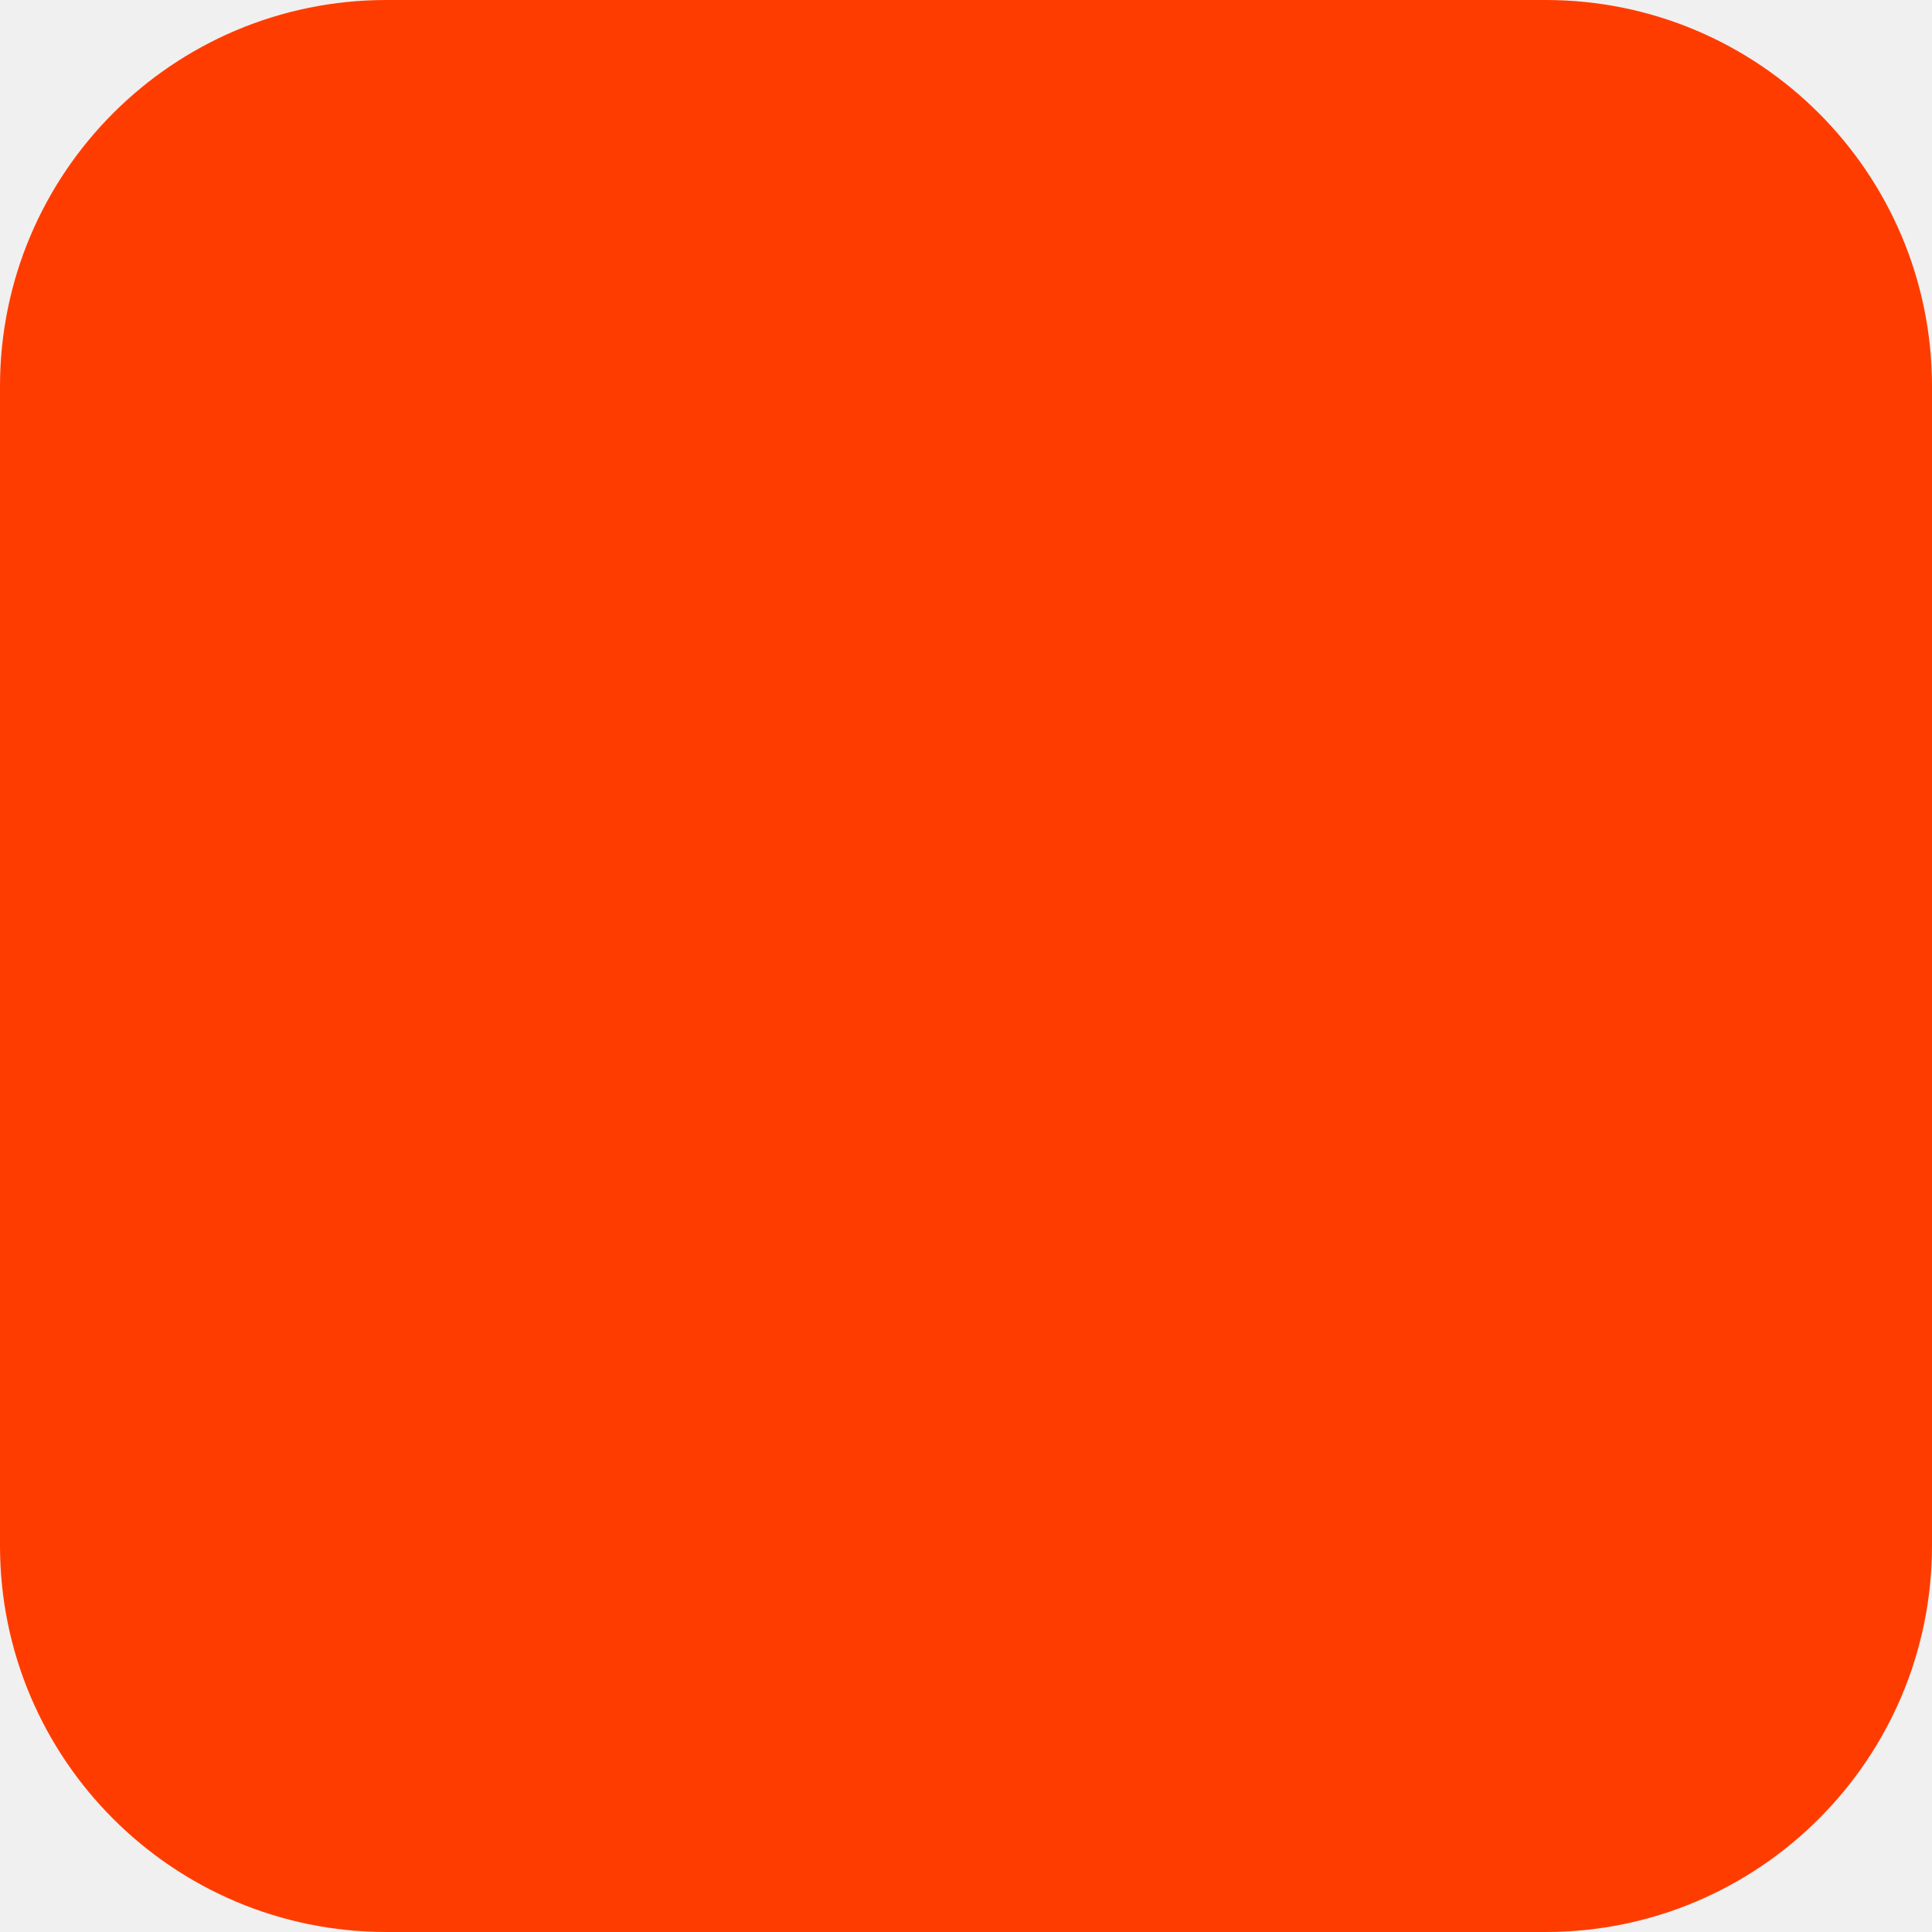
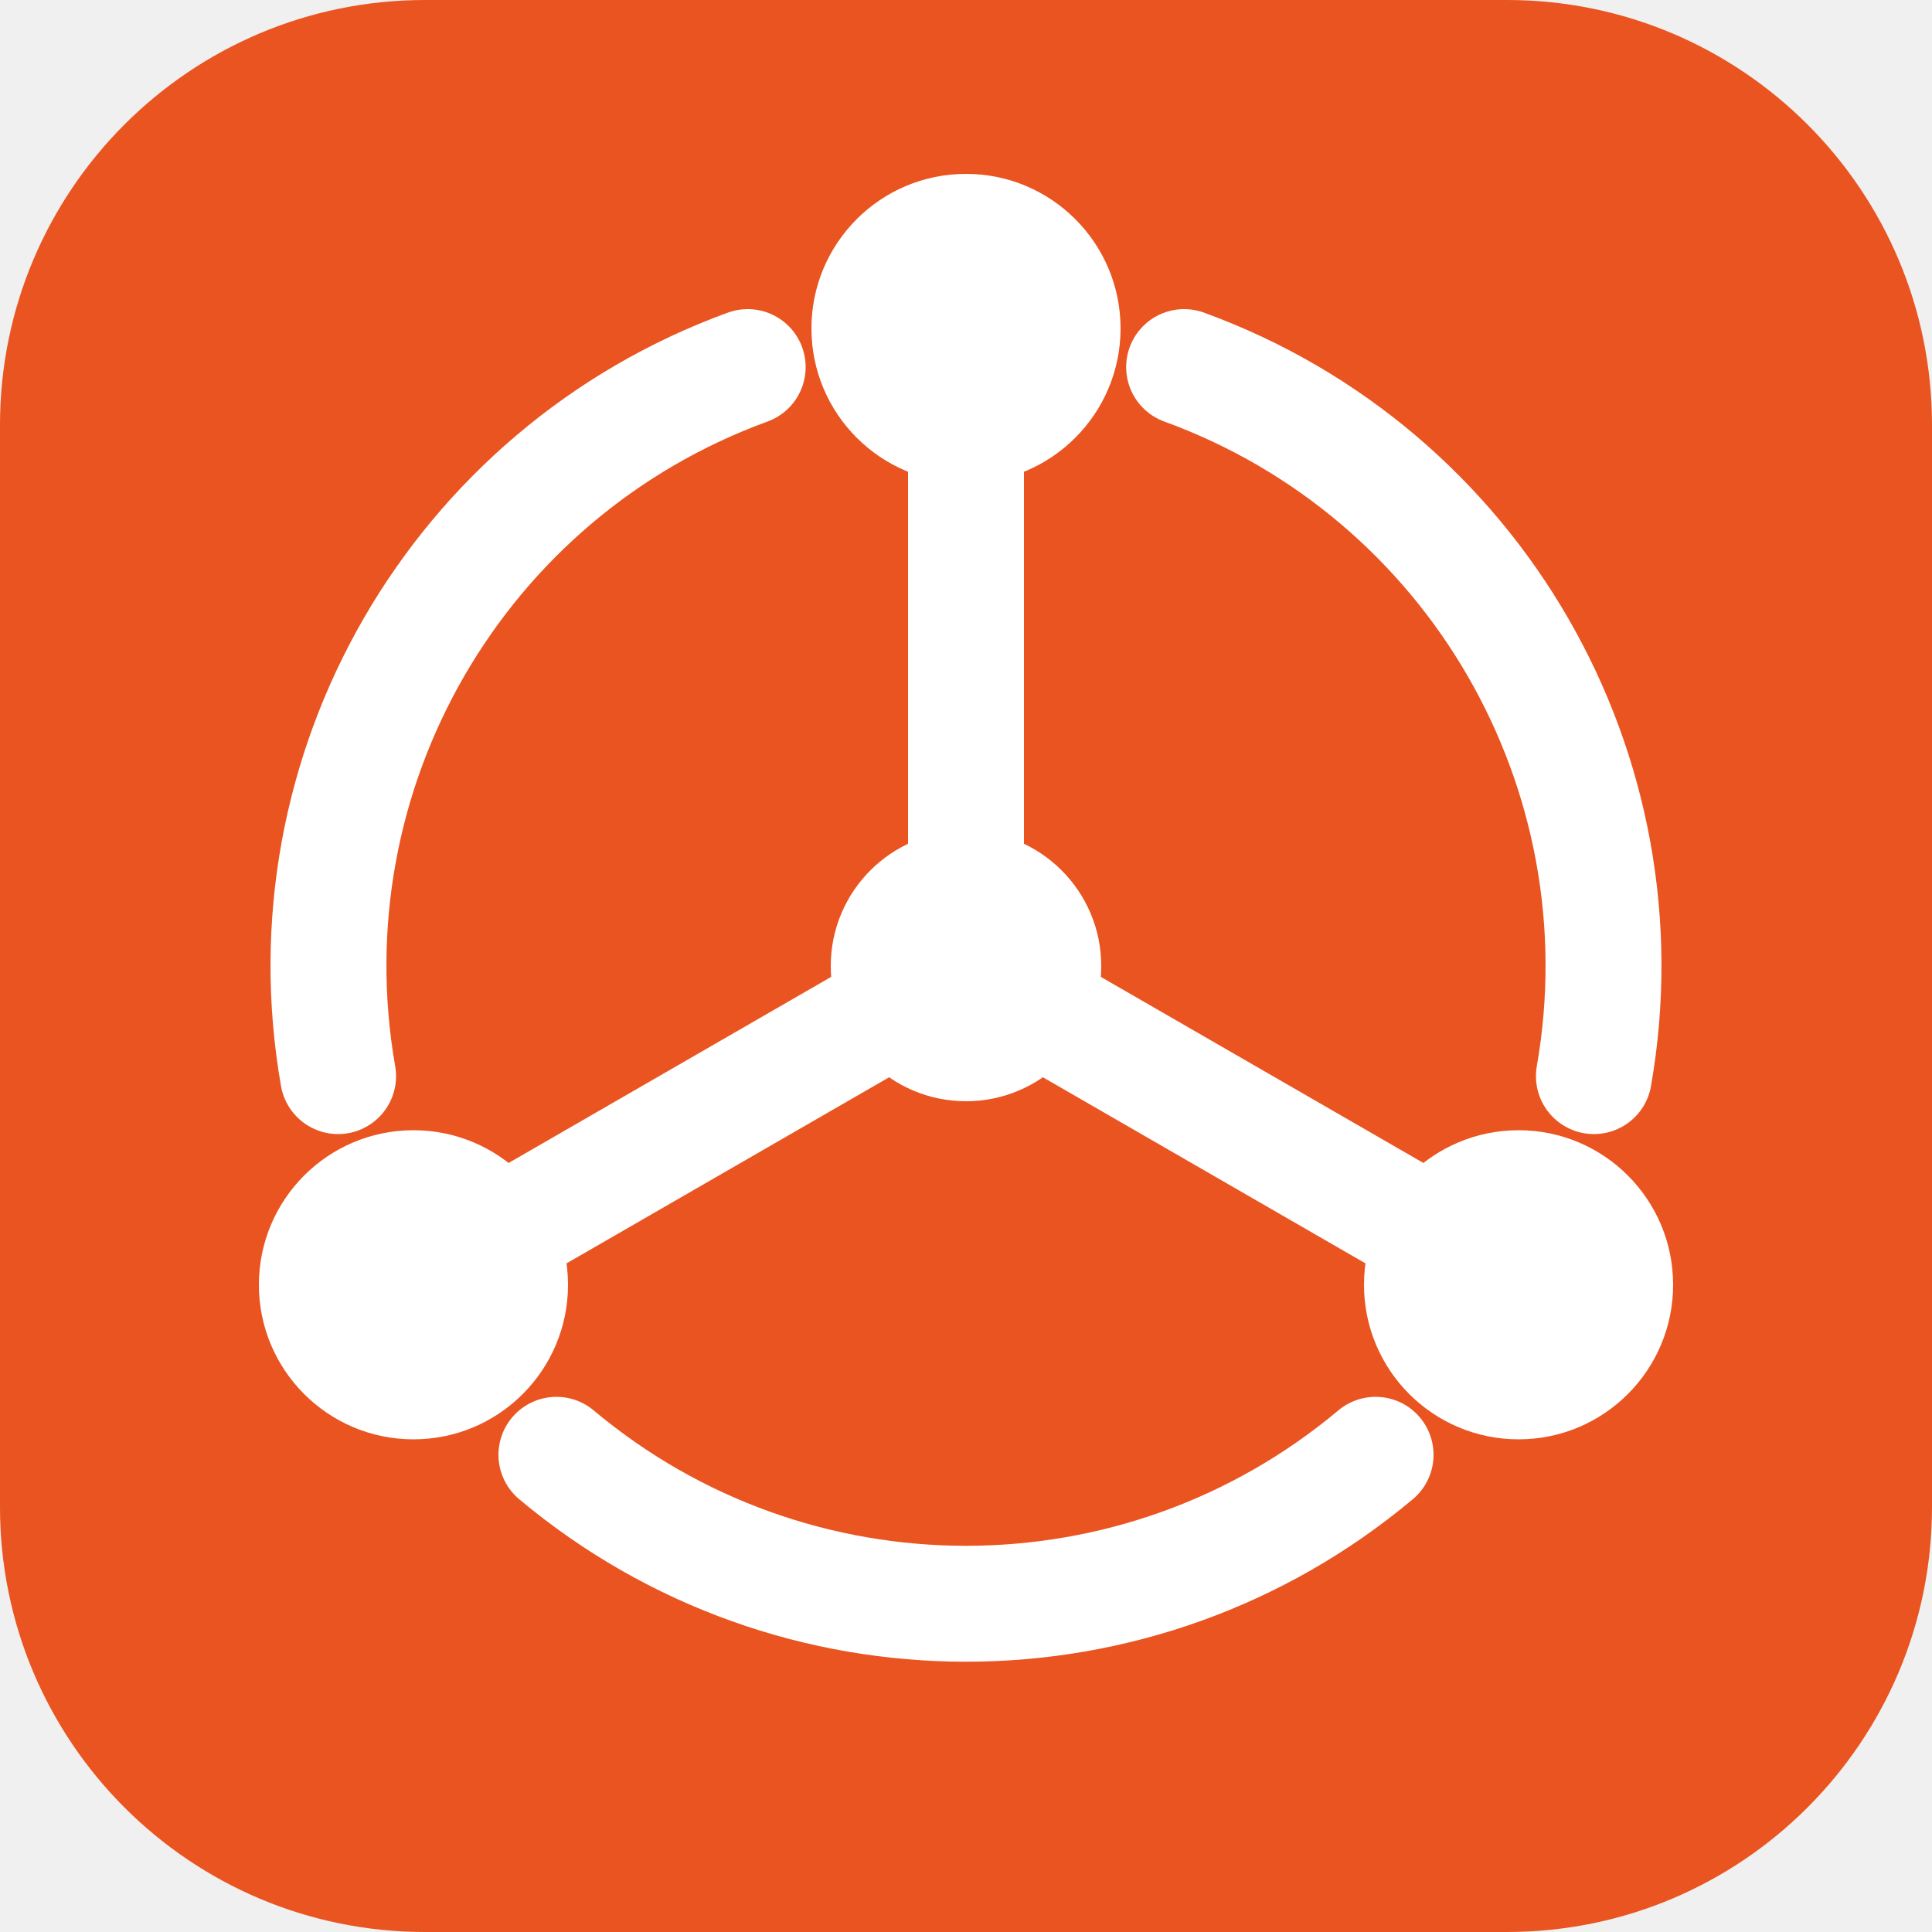
- <svg xmlns="http://www.w3.org/2000/svg" width="180" height="180" viewBox="0 0 180 180" fill="none">
-   <rect width="180" height="180" rx="36" fill="#FF3C00" />
+ <svg xmlns="http://www.w3.org/2000/svg" width="100" height="100" viewBox="0 0 100 100">
+   <rect width="100" height="100" rx="22" fill="#E95420" />
+   <g fill="none" stroke="#fff" stroke-width="6" stroke-linecap="round">
+     <path d="M61.29 19.0 A33 33 0 0 1 82.5 55.7" />
+     <path d="M71.2 75.3 A33 33 0 0 1 28.8 75.3" />
+     <path d="M17.5 55.7 A33 33 0 0 1 38.7 19.0" />
+     <path d="M50 50 L50 17" />
+     <path d="M50 50 L78.6 66.5" />
+     <path d="M50 50 L21.4 66.5" />
+   </g>
+   <g fill="#fff">
+     <circle cx="50" cy="50" r="7" />
+     <circle cx="50" cy="17" r="8" />
+     <circle cx="78.6" cy="66.5" r="8" />
+     <circle cx="21.4" cy="66.5" r="8" />
+   </g>
</svg>
